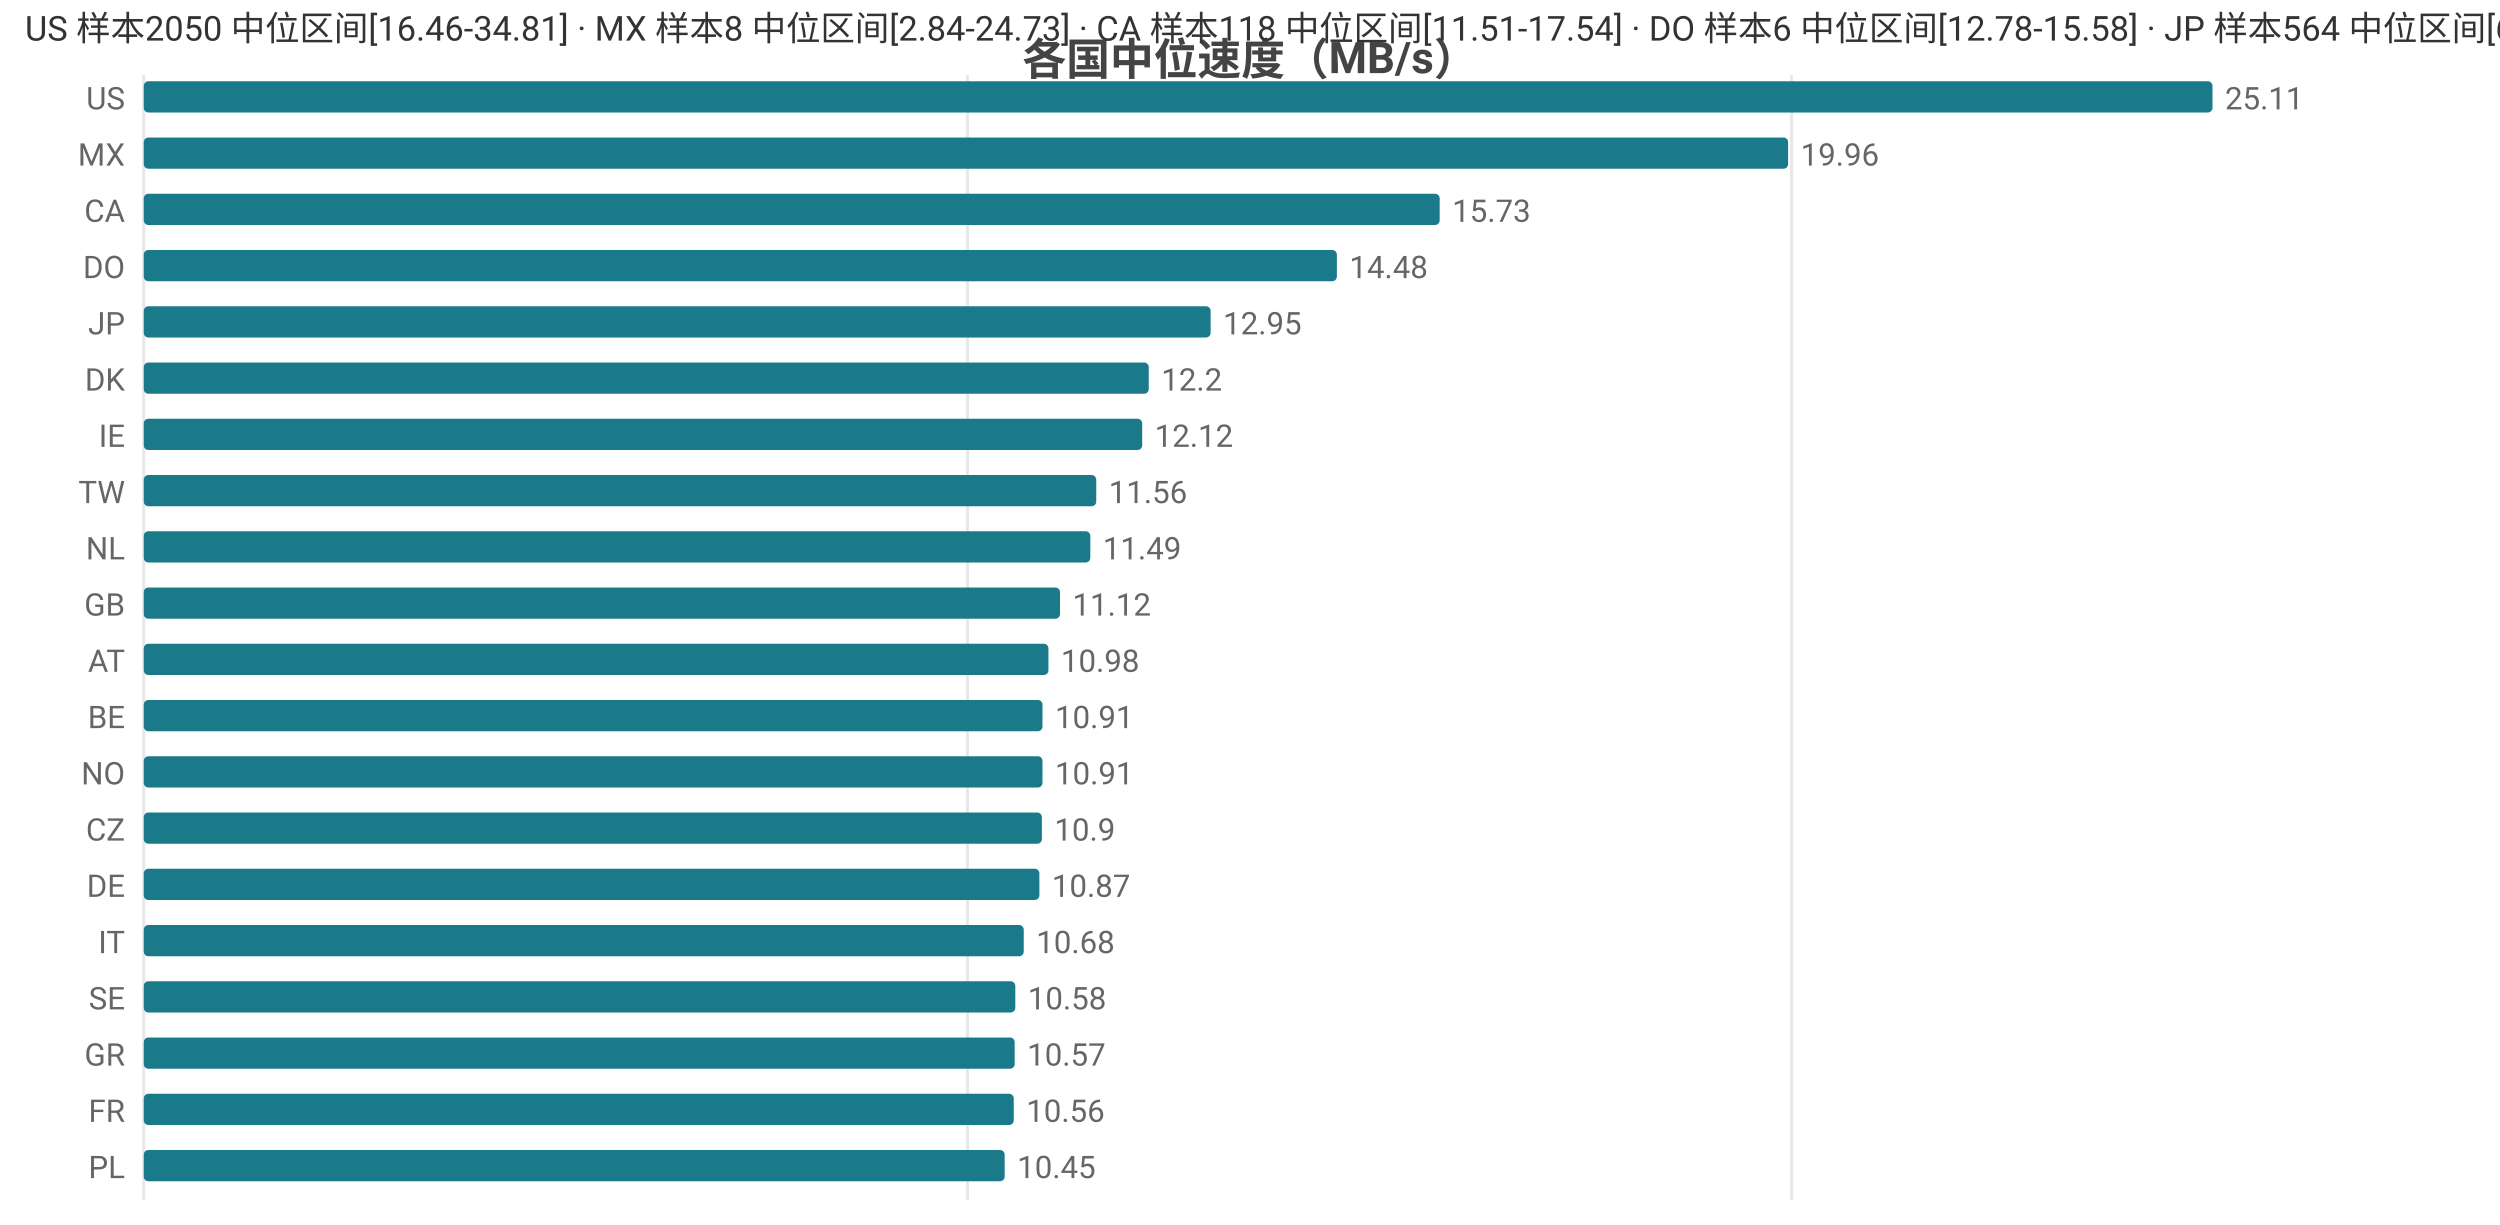
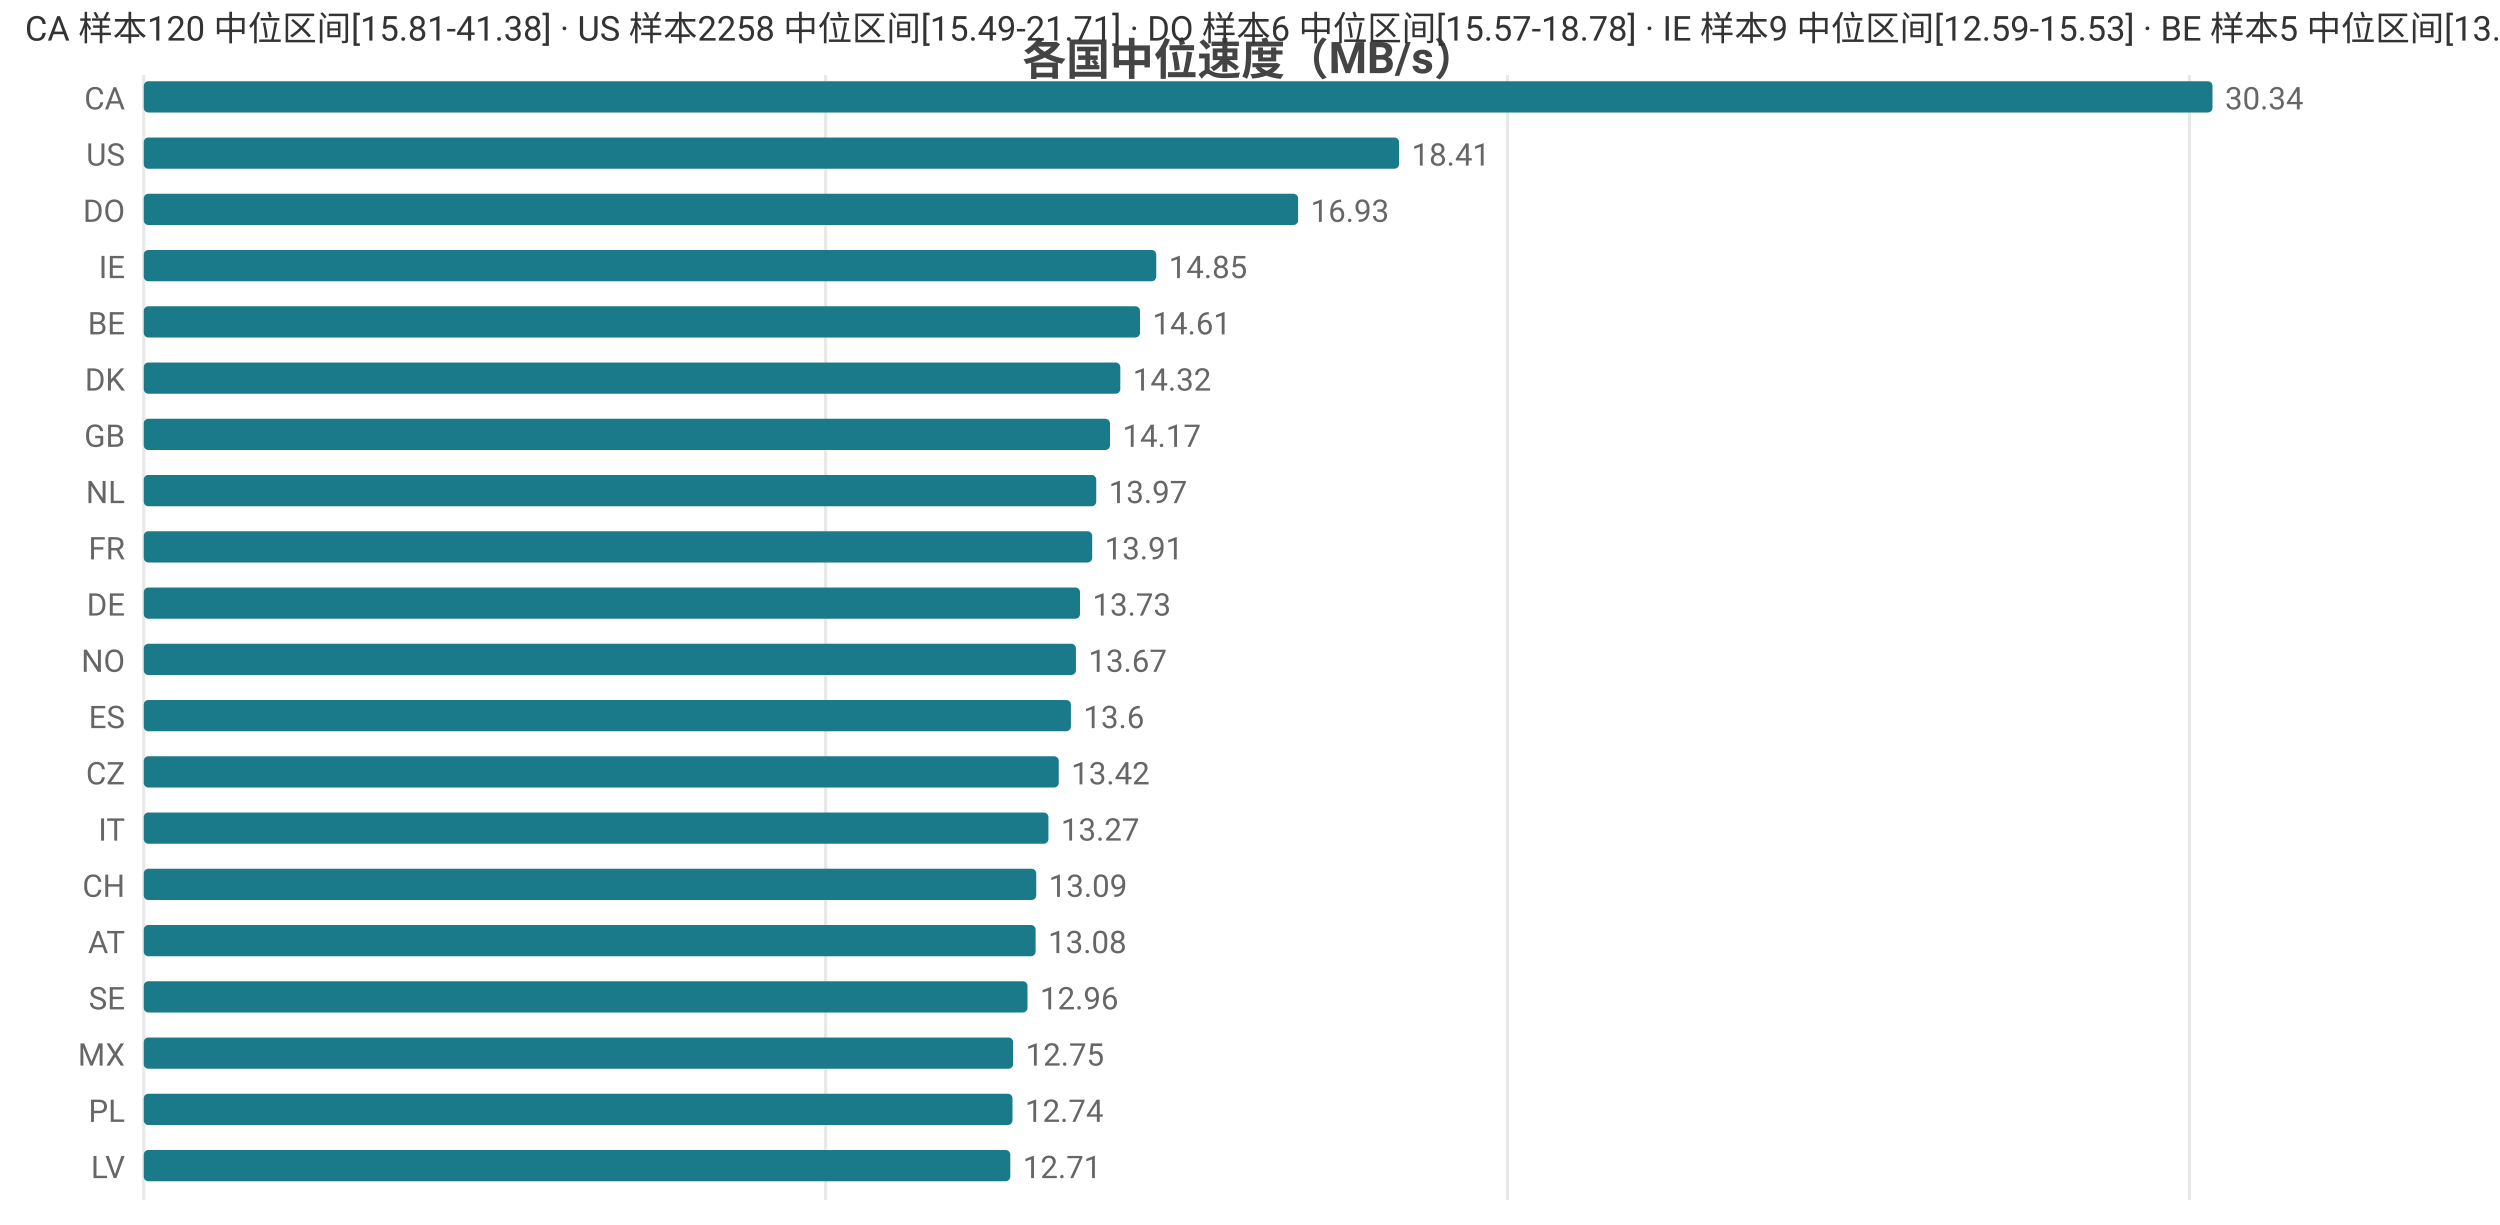
<svg xmlns="http://www.w3.org/2000/svg" width="800" height="392" viewBox="0 0 800 392">
  <rect width="800" height="392" fill="#ffffff" />
  <style>text{font-family:system-ui,-apple-system,'Segoe UI',Roboto,'PingFang SC','Microsoft YaHei','Noto Sans CJK SC',sans-serif}.g{stroke:#e8e8e8;stroke-width:1}.a{stroke:#999;stroke-width:1}.t{font-size:10px;fill:#666}.m{font-size:10px;text-anchor:middle;fill:#666}.e{font-size:10px;text-anchor:end;fill:#666}.l{font-size:11px;fill:#333}.tt{font-size:14px;font-weight:600;text-anchor:middle;fill:#444}.em{font-size:13px;text-anchor:middle;fill:#999}</style>
  <text class="tt" x="400.0" y="24">各国中位速度（MB/s）</text>
  <line class="g" x1="46" y1="24" x2="46" y2="384" />
-   <line class="g" x1="309.6" y1="24" x2="309.6" y2="384" />
-   <line class="g" x1="573.3" y1="24" x2="573.3" y2="384" />
-   <text class="e" x="40" y="35">US</text>
+   <line class="g" x1="264.2" y1="24" x2="264.2" y2="384" />
+   <line class="g" x1="482.4" y1="24" x2="482.4" y2="384" />
+   <line class="g" x1="700.6" y1="24" x2="700.6" y2="384" />
+   <text class="e" x="40" y="35">CA</text>
  <rect x="46" y="26" width="662" height="10" fill="#1a7a8a" rx="1.5" />
-   <text class="t" x="712" y="35">25.11</text>
-   <text class="e" x="40" y="53">MX</text>
-   <rect x="46" y="44" width="526.2" height="10" fill="#1a7a8a" rx="1.5" />
-   <text class="t" x="576.2" y="53">19.96</text>
-   <text class="e" x="40" y="71">CA</text>
-   <rect x="46" y="62" width="414.7" height="10" fill="#1a7a8a" rx="1.5" />
-   <text class="t" x="464.7" y="71">15.73</text>
-   <text class="e" x="40" y="89">DO</text>
-   <rect x="46" y="80" width="381.8" height="10" fill="#1a7a8a" rx="1.5" />
-   <text class="t" x="431.8" y="89">14.48</text>
-   <text class="e" x="40" y="107">JP</text>
-   <rect x="46" y="98" width="341.4" height="10" fill="#1a7a8a" rx="1.5" />
-   <text class="t" x="391.4" y="107">12.95</text>
+   <text class="t" x="712" y="35">30.34</text>
+   <text class="e" x="40" y="53">US</text>
+   <rect x="46" y="44" width="401.7" height="10" fill="#1a7a8a" rx="1.5" />
+   <text class="t" x="451.7" y="53">18.41</text>
+   <text class="e" x="40" y="71">DO</text>
+   <rect x="46" y="62" width="369.4" height="10" fill="#1a7a8a" rx="1.5" />
+   <text class="t" x="419.4" y="71">16.93</text>
+   <text class="e" x="40" y="89">IE</text>
+   <rect x="46" y="80" width="324.0" height="10" fill="#1a7a8a" rx="1.5" />
+   <text class="t" x="374.0" y="89">14.85</text>
+   <text class="e" x="40" y="107">BE</text>
+   <rect x="46" y="98" width="318.8" height="10" fill="#1a7a8a" rx="1.5" />
+   <text class="t" x="368.8" y="107">14.61</text>
  <text class="e" x="40" y="125">DK</text>
-   <rect x="46" y="116" width="321.6" height="10" fill="#1a7a8a" rx="1.5" />
-   <text class="t" x="371.6" y="125">12.2</text>
-   <text class="e" x="40" y="143">IE</text>
-   <rect x="46" y="134" width="319.5" height="10" fill="#1a7a8a" rx="1.5" />
-   <text class="t" x="369.5" y="143">12.12</text>
-   <text class="e" x="40" y="161">TW</text>
+   <rect x="46" y="116" width="312.5" height="10" fill="#1a7a8a" rx="1.5" />
+   <text class="t" x="362.5" y="125">14.32</text>
+   <text class="e" x="40" y="143">GB</text>
+   <rect x="46" y="134" width="309.2" height="10" fill="#1a7a8a" rx="1.5" />
+   <text class="t" x="359.2" y="143">14.17</text>
+   <text class="e" x="40" y="161">NL</text>
  <rect x="46" y="152" width="304.8" height="10" fill="#1a7a8a" rx="1.5" />
-   <text class="t" x="354.8" y="161">11.56</text>
-   <text class="e" x="40" y="179">NL</text>
-   <rect x="46" y="170" width="302.9" height="10" fill="#1a7a8a" rx="1.5" />
-   <text class="t" x="352.9" y="179">11.49</text>
-   <text class="e" x="40" y="197">GB</text>
-   <rect x="46" y="188" width="293.2" height="10" fill="#1a7a8a" rx="1.5" />
-   <text class="t" x="343.2" y="197">11.12</text>
-   <text class="e" x="40" y="215">AT</text>
-   <rect x="46" y="206" width="289.5" height="10" fill="#1a7a8a" rx="1.5" />
-   <text class="t" x="339.5" y="215">10.98</text>
-   <text class="e" x="40" y="233">BE</text>
-   <rect x="46" y="224" width="287.6" height="10" fill="#1a7a8a" rx="1.5" />
-   <text class="t" x="337.6" y="233">10.91</text>
-   <text class="e" x="40" y="251">NO</text>
-   <rect x="46" y="242" width="287.6" height="10" fill="#1a7a8a" rx="1.5" />
-   <text class="t" x="337.6" y="251">10.91</text>
-   <text class="e" x="40" y="269">CZ</text>
-   <rect x="46" y="260" width="287.4" height="10" fill="#1a7a8a" rx="1.5" />
-   <text class="t" x="337.4" y="269">10.9</text>
-   <text class="e" x="40" y="287">DE</text>
-   <rect x="46" y="278" width="286.6" height="10" fill="#1a7a8a" rx="1.5" />
-   <text class="t" x="336.6" y="287">10.87</text>
-   <text class="e" x="40" y="305">IT</text>
-   <rect x="46" y="296" width="281.6" height="10" fill="#1a7a8a" rx="1.5" />
-   <text class="t" x="331.6" y="305">10.68</text>
+   <text class="t" x="354.8" y="161">13.97</text>
+   <text class="e" x="40" y="179">FR</text>
+   <rect x="46" y="170" width="303.5" height="10" fill="#1a7a8a" rx="1.5" />
+   <text class="t" x="353.5" y="179">13.91</text>
+   <text class="e" x="40" y="197">DE</text>
+   <rect x="46" y="188" width="299.6" height="10" fill="#1a7a8a" rx="1.5" />
+   <text class="t" x="349.6" y="197">13.73</text>
+   <text class="e" x="40" y="215">NO</text>
+   <rect x="46" y="206" width="298.3" height="10" fill="#1a7a8a" rx="1.5" />
+   <text class="t" x="348.3" y="215">13.67</text>
+   <text class="e" x="40" y="233">ES</text>
+   <rect x="46" y="224" width="296.7" height="10" fill="#1a7a8a" rx="1.5" />
+   <text class="t" x="346.7" y="233">13.6</text>
+   <text class="e" x="40" y="251">CZ</text>
+   <rect x="46" y="242" width="292.8" height="10" fill="#1a7a8a" rx="1.5" />
+   <text class="t" x="342.8" y="251">13.42</text>
+   <text class="e" x="40" y="269">IT</text>
+   <rect x="46" y="260" width="289.5" height="10" fill="#1a7a8a" rx="1.5" />
+   <text class="t" x="339.5" y="269">13.27</text>
+   <text class="e" x="40" y="287">CH</text>
+   <rect x="46" y="278" width="285.6" height="10" fill="#1a7a8a" rx="1.5" />
+   <text class="t" x="335.6" y="287">13.09</text>
+   <text class="e" x="40" y="305">AT</text>
+   <rect x="46" y="296" width="285.4" height="10" fill="#1a7a8a" rx="1.5" />
+   <text class="t" x="335.4" y="305">13.08</text>
  <text class="e" x="40" y="323">SE</text>
-   <rect x="46" y="314" width="278.9" height="10" fill="#1a7a8a" rx="1.5" />
-   <text class="t" x="328.9" y="323">10.58</text>
-   <text class="e" x="40" y="341">GR</text>
-   <rect x="46" y="332" width="278.7" height="10" fill="#1a7a8a" rx="1.5" />
-   <text class="t" x="328.7" y="341">10.57</text>
-   <text class="e" x="40" y="359">FR</text>
-   <rect x="46" y="350" width="278.4" height="10" fill="#1a7a8a" rx="1.5" />
-   <text class="t" x="328.4" y="359">10.56</text>
-   <text class="e" x="40" y="377">PL</text>
-   <rect x="46" y="368" width="275.5" height="10" fill="#1a7a8a" rx="1.5" />
-   <text class="t" x="325.5" y="377">10.45</text>
-   <text class="l" x="8" y="13">US 样本2050 中位区间[16.46-34.81] · MX 样本8 中位区间[2.84-24.73] · CA 样本118 中位区间[11.51-17.54] · DO 样本6 中位区间[12.78-15.58] · JP 样本564 中位区间[6.81-13.92]</text>
+   <rect x="46" y="314" width="282.8" height="10" fill="#1a7a8a" rx="1.5" />
+   <text class="t" x="332.8" y="323">12.96</text>
+   <text class="e" x="40" y="341">MX</text>
+   <rect x="46" y="332" width="278.2" height="10" fill="#1a7a8a" rx="1.5" />
+   <text class="t" x="328.2" y="341">12.75</text>
+   <text class="e" x="40" y="359">PL</text>
+   <rect x="46" y="350" width="278.0" height="10" fill="#1a7a8a" rx="1.5" />
+   <text class="t" x="328.0" y="359">12.74</text>
+   <text class="e" x="40" y="377">LV</text>
+   <rect x="46" y="368" width="277.3" height="10" fill="#1a7a8a" rx="1.5" />
+   <text class="t" x="327.3" y="377">12.71</text>
+   <text class="l" x="8" y="13">CA 样本120 中位区间[15.81-41.38] · US 样本2258 中位区间[15.49-21.71] · DO 样本6 中位区间[15.57-18.78] · IE 样本9 中位区间[12.59-15.53] · BE 样本5 中位区间[13.36-15.45]</text>
</svg>
